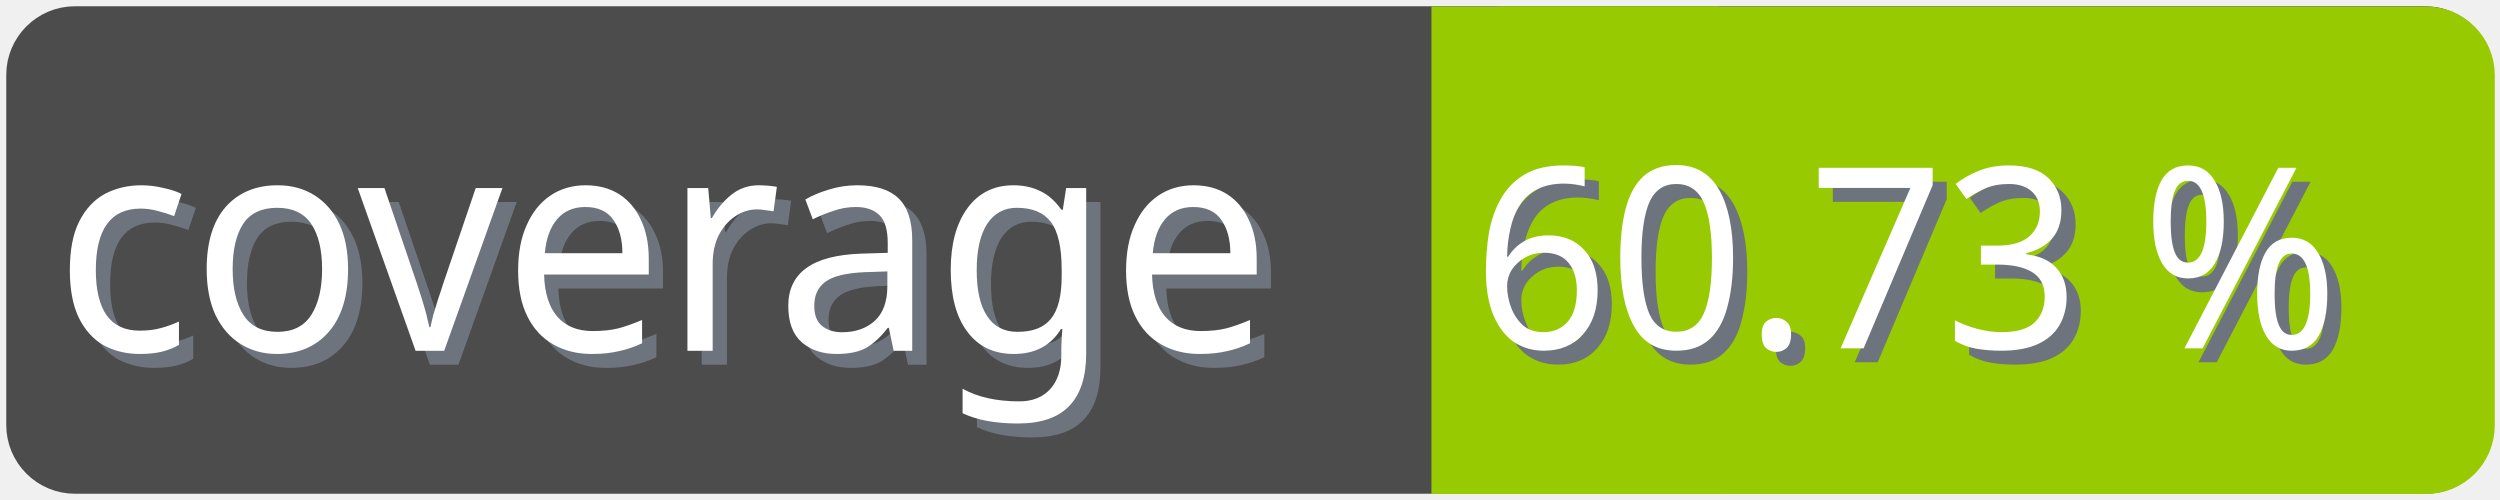
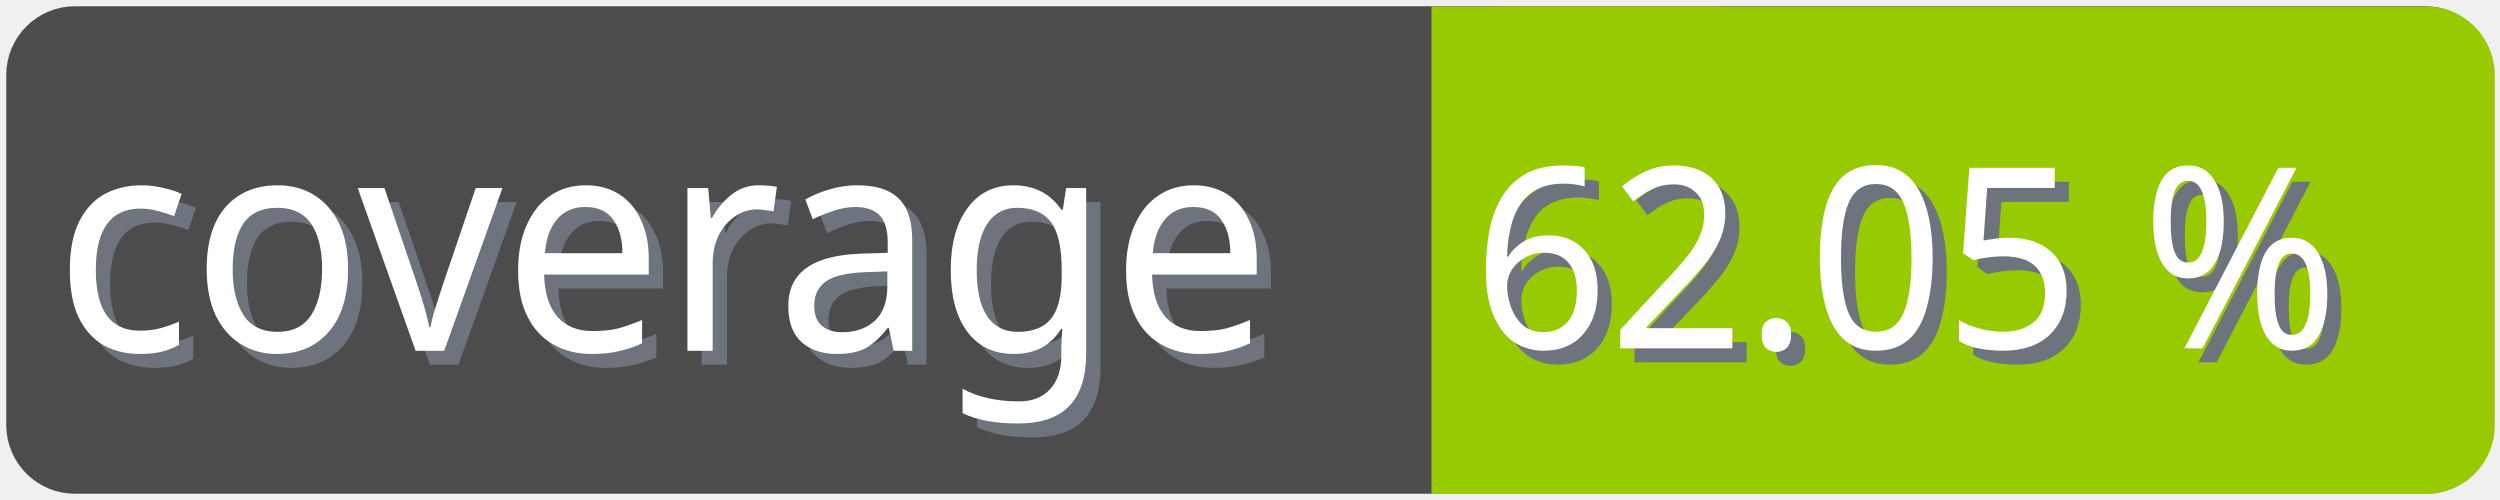
<svg xmlns="http://www.w3.org/2000/svg" width="100" height="20">
  <g>
    <rect fill="none" id="canvas_background" height="22" width="102" y="-1" x="-1" />
  </g>
  <g>
    <rect rx="2" id="svg_1" height="18" width="98" y="1" x="1" stroke-width="1.5" stroke="#4c4c4c" fill="#4c4c4c" />
    <text transform="matrix(0.95, 0, 0, 1.01133, 0.0809801, -0.0237383)" font-weight="normal" xml:space="preserve" text-anchor="start" font-family="'Trebuchet MS', Gadget, sans-serif" font-size="12" id="svg_8" y="14.45" x="2.8" stroke-width="0" stroke="#4c4c4c" fill="#6e747d">coverage</text>
    <text transform="matrix(0.95, 0, 0, 1.01133, 0.0809801, -0.0237383)" font-weight="normal" xml:space="preserve" text-anchor="start" font-family="'Trebuchet MS', Gadget, sans-serif" font-size="12" id="svg_3" y="13.9" x="2.2" stroke-width="0" stroke="#4c4c4c" fill="#ffffff">coverage</text>
    <rect rx="2" id="svg_5" height="18" width="40.905" y="1.011" x="58.137" stroke-width="1.5" stroke="#97ca00" fill="#97ca00" />
    <rect id="svg_7" height="18" width="10" y="1.011" x="58.008" stroke-width="1.5" stroke="#97ca00" fill="#97ca00" />
-     <text transform="matrix(0.95, 0, 0, 1.01133, 0.0809801, -0.0237383)" font-weight="normal" xml:space="preserve" text-anchor="end" font-family="'Trebuchet MS', Gadget, sans-serif" font-size="10" id="svg_10" y="14.35" x="99" stroke-width="0" stroke="#4c4c4c" fill="#6e747d">60.73 %</text>
-     <text transform="matrix(0.95, 0, 0, 1.01133, 0.0809801, -0.0237383)" font-weight="normal" xml:space="preserve" text-anchor="end" font-family="'Trebuchet MS', Gadget, sans-serif" font-size="10" id="svg_9" y="13.8" x="98.4" stroke-width="0" stroke="#4c4c4c" fill="#ffffff">60.73 %</text>
+     <text transform="matrix(0.95, 0, 0, 1.01133, 0.0809801, -0.0237383)" font-weight="normal" xml:space="preserve" text-anchor="end" font-family="'Trebuchet MS', Gadget, sans-serif" font-size="10" id="svg_10" y="14.35" x="99" stroke-width="0" stroke="#4c4c4c" fill="#6e747d">62.05 %</text>
+     <text transform="matrix(0.95, 0, 0, 1.01133, 0.0809801, -0.0237383)" font-weight="normal" xml:space="preserve" text-anchor="end" font-family="'Trebuchet MS', Gadget, sans-serif" font-size="10" id="svg_9" y="13.8" x="98.4" stroke-width="0" stroke="#4c4c4c" fill="#ffffff">62.05 %</text>
  </g>
</svg>
